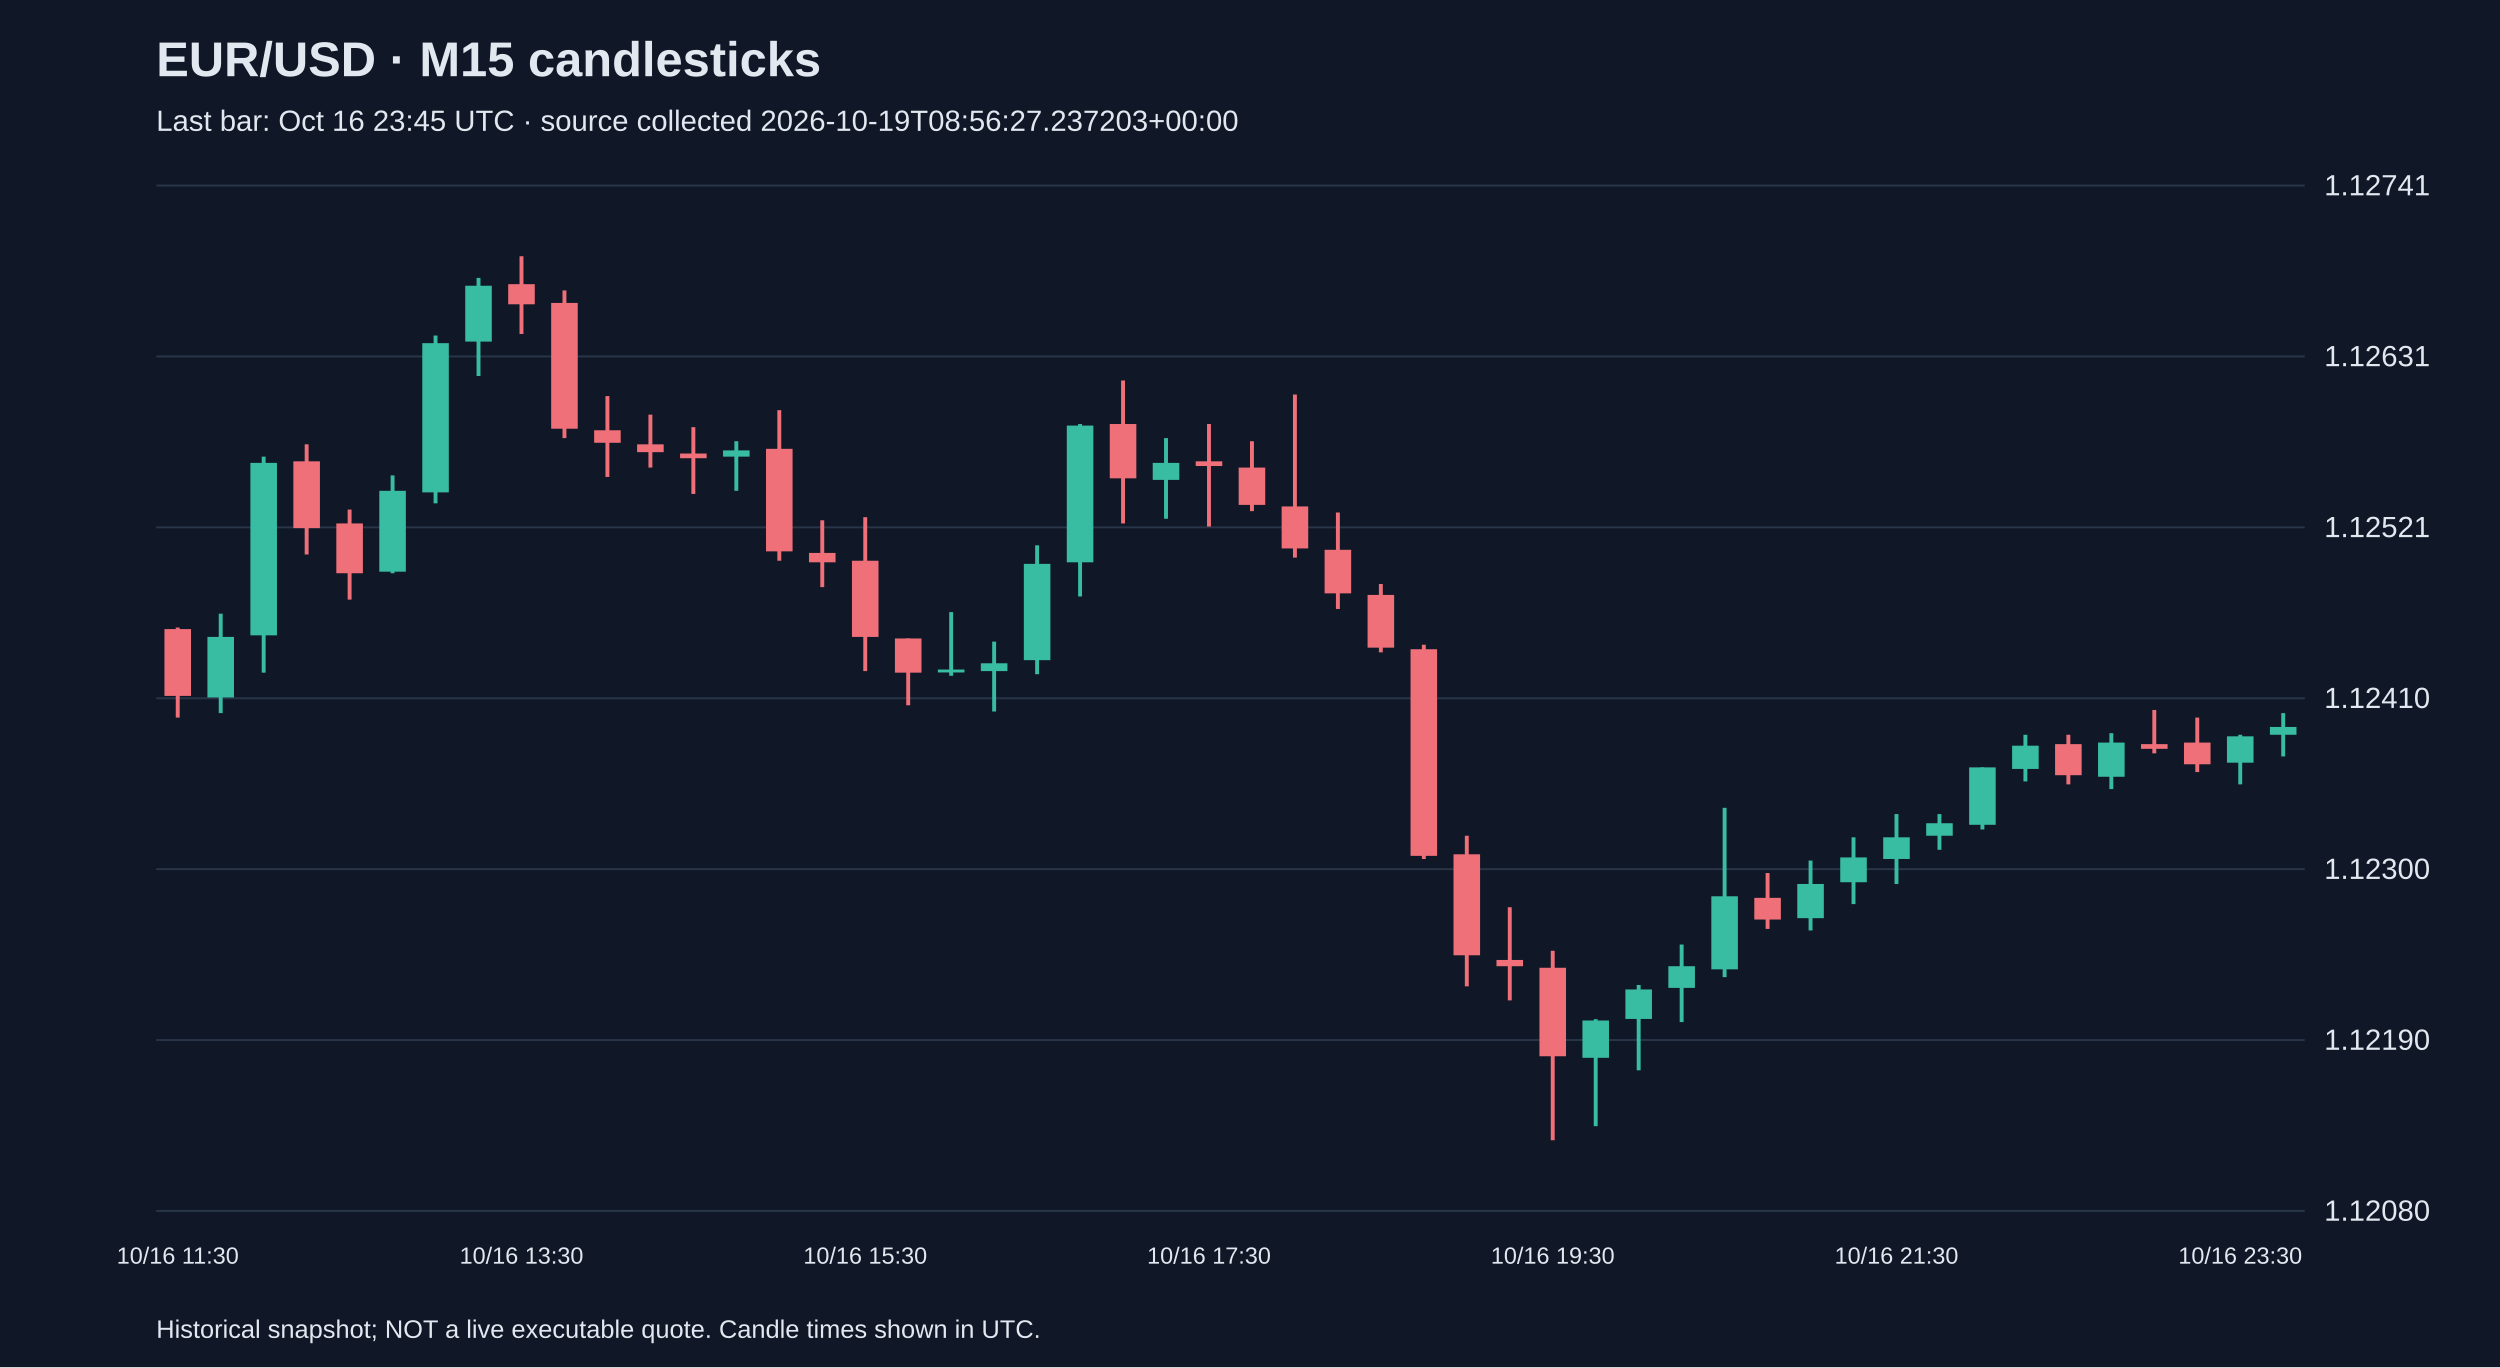
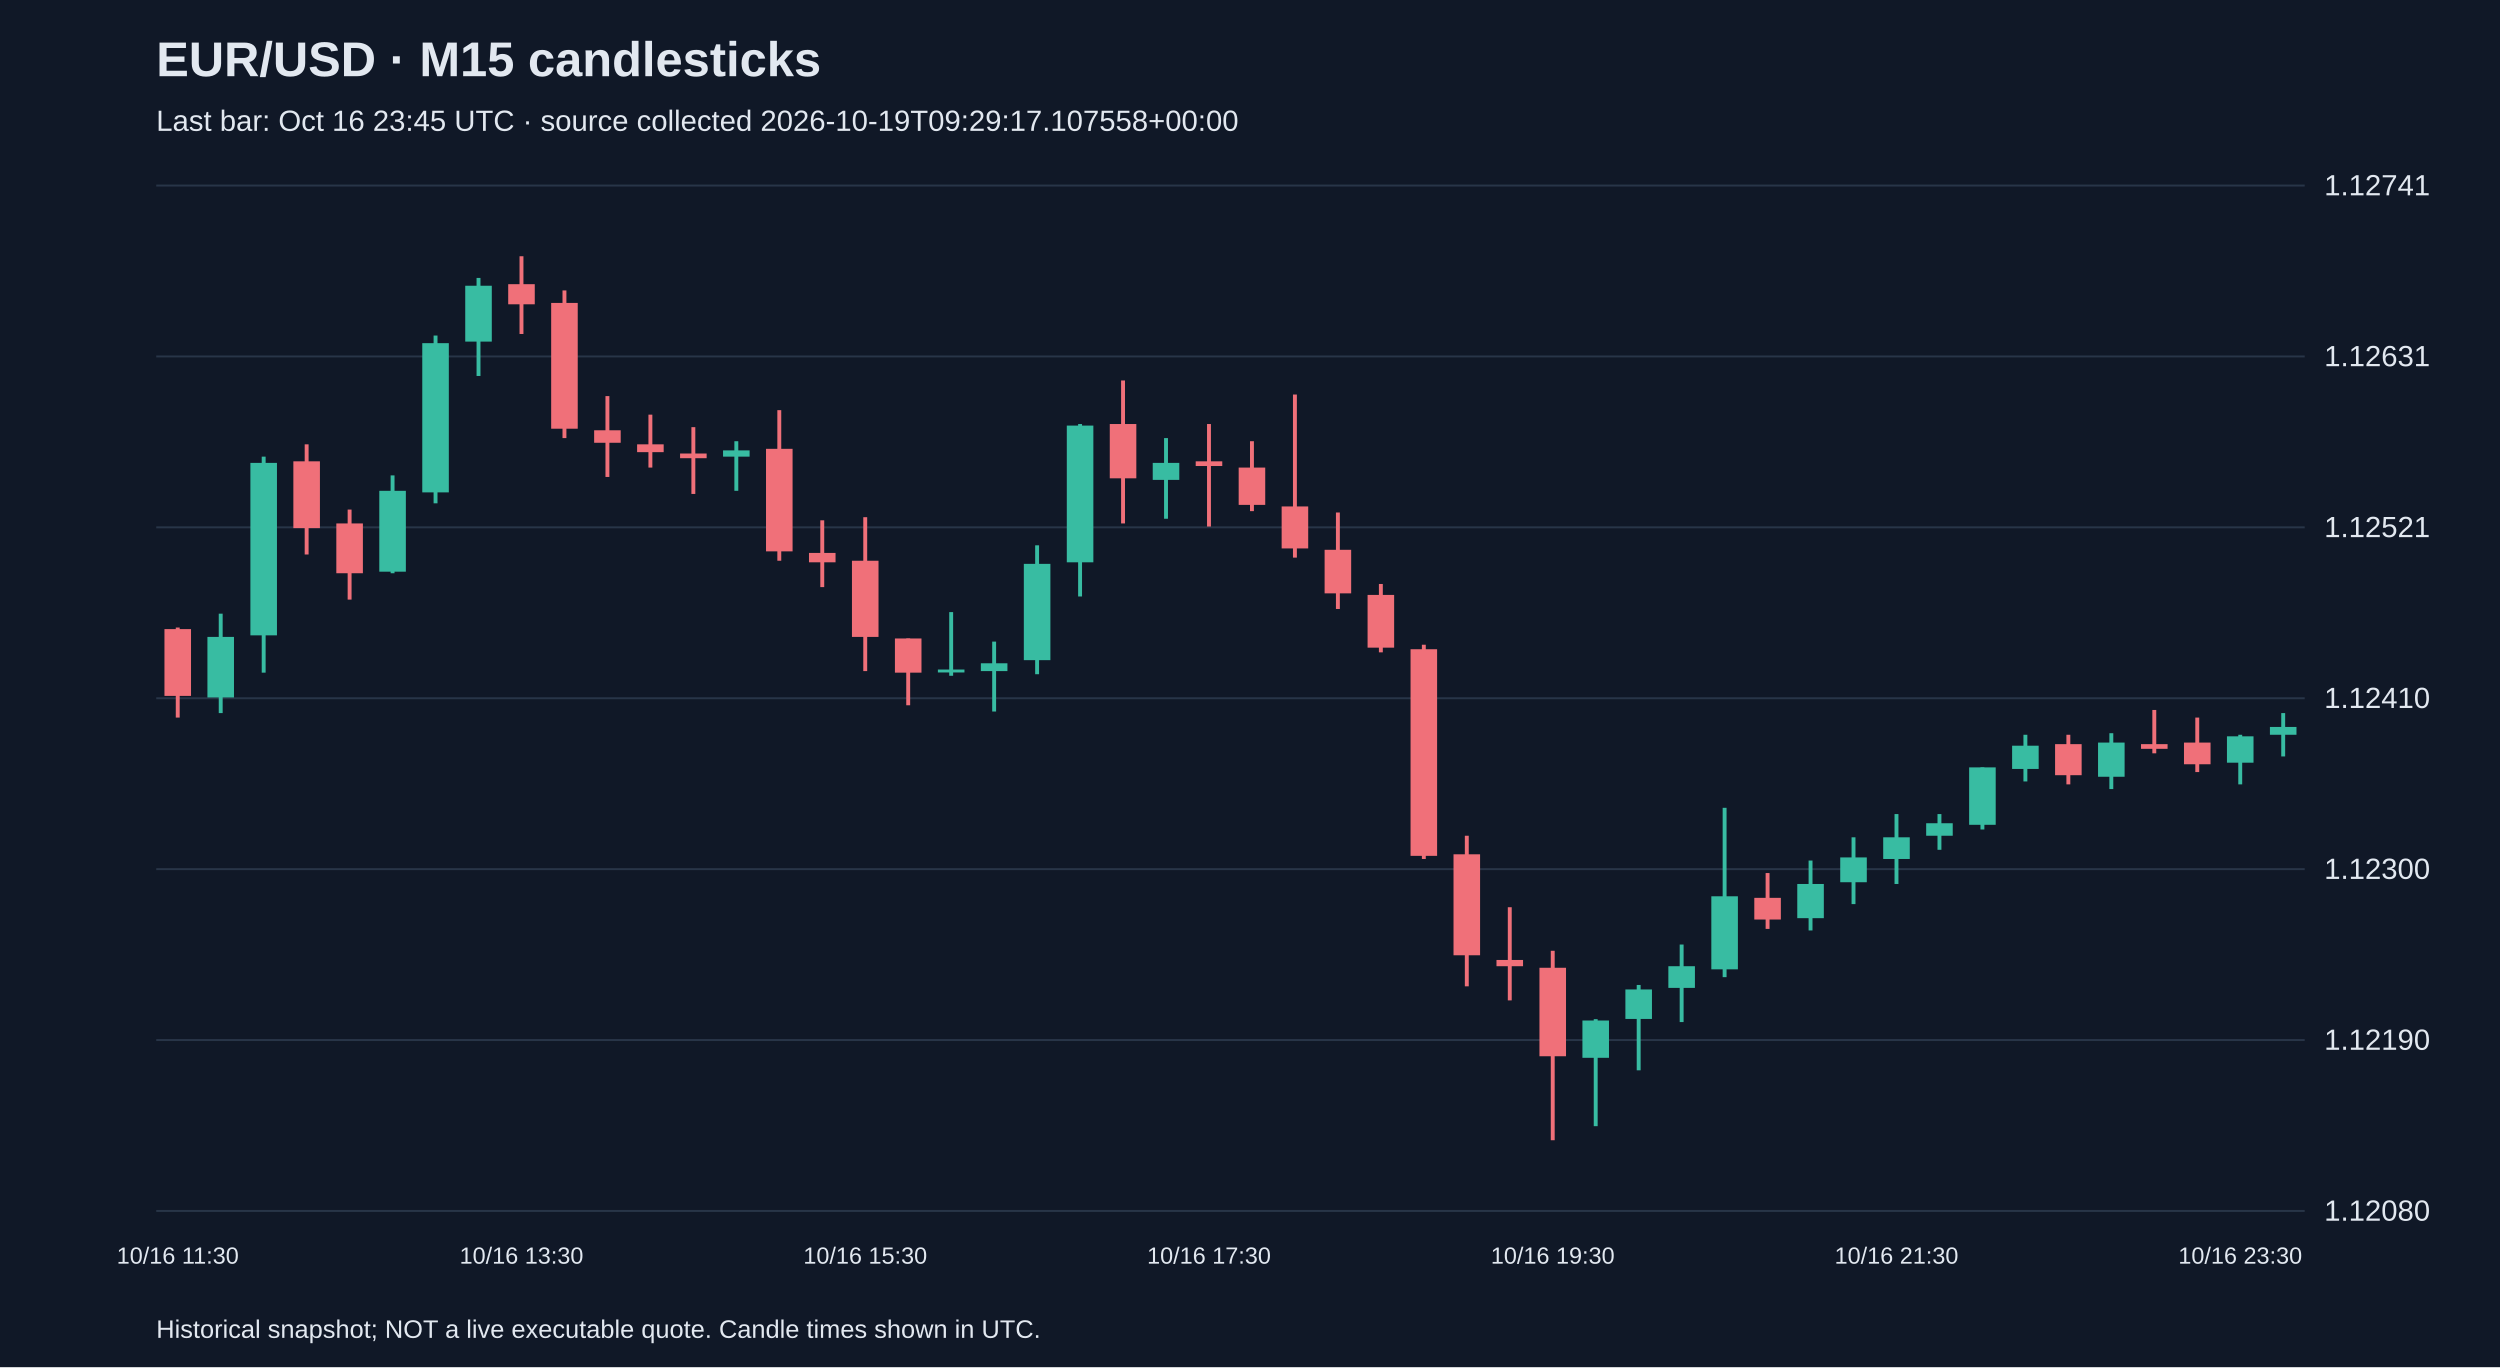
<svg xmlns="http://www.w3.org/2000/svg" viewBox="0 0 1280 700">
  <rect width="100%" height="100%" fill="#101827" />
  <style>text{font-family:Arial,sans-serif;fill:#e2e8f0}</style>
  <text x="80" y="39" font-size="25" font-weight="bold">EUR/USD · M15 candlesticks</text>
-   <text x="80" y="67" font-size="15" fill="#a6b1c5">Last bar: Oct 16 23:45 UTC · source collected 2026-10-19T08:56:27.237203+00:00</text>
+   <text x="80" y="67" font-size="15" fill="#a6b1c5">Last bar: Oct 16 23:45 UTC · source collected 2026-10-19T09:29:17.107558+00:00</text>
  <line x1="80" y1="620.0" x2="1180" y2="620.0" stroke="#283548" />
  <text x="1190" y="625.0" font-size="15">1.12080</text>
  <line x1="80" y1="532.5" x2="1180" y2="532.5" stroke="#283548" />
  <text x="1190" y="537.5" font-size="15">1.12190</text>
  <line x1="80" y1="445.0" x2="1180" y2="445.0" stroke="#283548" />
  <text x="1190" y="450.0" font-size="15">1.12300</text>
  <line x1="80" y1="357.5" x2="1180" y2="357.5" stroke="#283548" />
  <text x="1190" y="362.5" font-size="15">1.12410</text>
  <line x1="80" y1="270.0" x2="1180" y2="270.0" stroke="#283548" />
  <text x="1190" y="275.0" font-size="15">1.12521</text>
  <line x1="80" y1="182.5" x2="1180" y2="182.5" stroke="#283548" />
  <text x="1190" y="187.5" font-size="15">1.12631</text>
  <line x1="80" y1="95.0" x2="1180" y2="95.0" stroke="#283548" />
  <text x="1190" y="100.0" font-size="15">1.12741</text>
  <line x1="91.0" y1="321.3" x2="91.0" y2="367.4" stroke="#f07079" stroke-width="2" />
  <rect x="84.2" y="322.1" width="13.6" height="34.2" fill="#f07079" />
  <text x="91.0" y="647" text-anchor="middle" font-size="12">10/16 11:30</text>
  <line x1="113.0" y1="314.2" x2="113.0" y2="365.1" stroke="#38bca2" stroke-width="2" />
  <rect x="106.2" y="326.1" width="13.6" height="31.0" fill="#38bca2" />
  <line x1="135.0" y1="233.8" x2="135.0" y2="344.4" stroke="#38bca2" stroke-width="2" />
  <rect x="128.2" y="237.0" width="13.6" height="88.3" fill="#38bca2" />
  <line x1="157.0" y1="227.5" x2="157.0" y2="283.9" stroke="#f07079" stroke-width="2" />
  <rect x="150.2" y="236.2" width="13.6" height="34.2" fill="#f07079" />
  <line x1="179.0" y1="260.9" x2="179.0" y2="307.0" stroke="#f07079" stroke-width="2" />
  <rect x="172.2" y="268.0" width="13.6" height="25.5" fill="#f07079" />
  <line x1="201.0" y1="243.4" x2="201.0" y2="293.5" stroke="#38bca2" stroke-width="2" />
  <rect x="194.2" y="251.3" width="13.6" height="41.4" fill="#38bca2" />
  <line x1="223.0" y1="171.8" x2="223.0" y2="257.7" stroke="#38bca2" stroke-width="2" />
  <rect x="216.2" y="175.7" width="13.6" height="76.4" fill="#38bca2" />
  <line x1="245.0" y1="142.3" x2="245.0" y2="192.5" stroke="#38bca2" stroke-width="2" />
  <rect x="238.2" y="146.3" width="13.6" height="28.6" fill="#38bca2" />
  <line x1="267.0" y1="131.2" x2="267.0" y2="171.0" stroke="#f07079" stroke-width="2" />
  <rect x="260.2" y="145.5" width="13.6" height="10.3" fill="#f07079" />
  <text x="267.0" y="647" text-anchor="middle" font-size="12">10/16 13:30</text>
  <line x1="289.0" y1="148.7" x2="289.0" y2="224.3" stroke="#f07079" stroke-width="2" />
  <rect x="282.2" y="155.1" width="13.6" height="64.4" fill="#f07079" />
  <line x1="311.0" y1="202.8" x2="311.0" y2="244.2" stroke="#f07079" stroke-width="2" />
  <rect x="304.2" y="220.3" width="13.6" height="6.4" fill="#f07079" />
  <line x1="333.0" y1="212.3" x2="333.0" y2="239.4" stroke="#f07079" stroke-width="2" />
  <rect x="326.2" y="227.5" width="13.6" height="4.0" fill="#f07079" />
  <line x1="355.0" y1="218.7" x2="355.0" y2="252.9" stroke="#f07079" stroke-width="2" />
  <rect x="348.2" y="232.2" width="13.6" height="2.4" fill="#f07079" />
  <line x1="377.0" y1="225.9" x2="377.0" y2="251.3" stroke="#38bca2" stroke-width="2" />
  <rect x="370.2" y="230.6" width="13.6" height="3.2" fill="#38bca2" />
  <line x1="399.0" y1="210.0" x2="399.0" y2="287.1" stroke="#f07079" stroke-width="2" />
  <rect x="392.2" y="229.8" width="13.6" height="52.5" fill="#f07079" />
  <line x1="421.0" y1="266.4" x2="421.0" y2="300.6" stroke="#f07079" stroke-width="2" />
  <rect x="414.2" y="283.1" width="13.6" height="4.8" fill="#f07079" />
  <line x1="443.0" y1="264.8" x2="443.0" y2="343.6" stroke="#f07079" stroke-width="2" />
  <rect x="436.2" y="287.1" width="13.6" height="39.0" fill="#f07079" />
  <text x="443.0" y="647" text-anchor="middle" font-size="12">10/16 15:30</text>
  <line x1="465.0" y1="326.9" x2="465.0" y2="361.1" stroke="#f07079" stroke-width="2" />
  <rect x="458.2" y="326.9" width="13.6" height="17.5" fill="#f07079" />
  <line x1="487.0" y1="313.4" x2="487.0" y2="346.0" stroke="#38bca2" stroke-width="2" />
  <rect x="480.2" y="342.8" width="13.6" height="1.5" fill="#38bca2" />
  <line x1="509.0" y1="328.5" x2="509.0" y2="364.3" stroke="#38bca2" stroke-width="2" />
  <rect x="502.2" y="339.6" width="13.6" height="4.0" fill="#38bca2" />
  <line x1="531.0" y1="279.2" x2="531.0" y2="345.2" stroke="#38bca2" stroke-width="2" />
  <rect x="524.2" y="288.7" width="13.6" height="49.3" fill="#38bca2" />
  <line x1="553.0" y1="217.1" x2="553.0" y2="305.4" stroke="#38bca2" stroke-width="2" />
  <rect x="546.2" y="217.9" width="13.6" height="70.0" fill="#38bca2" />
  <line x1="575.0" y1="194.8" x2="575.0" y2="268.0" stroke="#f07079" stroke-width="2" />
  <rect x="568.2" y="217.1" width="13.6" height="27.8" fill="#f07079" />
  <line x1="597.0" y1="224.3" x2="597.0" y2="265.6" stroke="#38bca2" stroke-width="2" />
  <rect x="590.2" y="237.0" width="13.6" height="8.7" fill="#38bca2" />
  <line x1="619.0" y1="217.1" x2="619.0" y2="269.6" stroke="#f07079" stroke-width="2" />
  <rect x="612.2" y="236.2" width="13.6" height="2.4" fill="#f07079" />
  <text x="619.0" y="647" text-anchor="middle" font-size="12">10/16 17:30</text>
  <line x1="641.0" y1="225.9" x2="641.0" y2="261.7" stroke="#f07079" stroke-width="2" />
  <rect x="634.2" y="239.4" width="13.6" height="19.1" fill="#f07079" />
  <line x1="663.0" y1="202.0" x2="663.0" y2="285.5" stroke="#f07079" stroke-width="2" />
  <rect x="656.2" y="259.3" width="13.6" height="21.5" fill="#f07079" />
  <line x1="685.0" y1="262.4" x2="685.0" y2="311.8" stroke="#f07079" stroke-width="2" />
  <rect x="678.2" y="281.5" width="13.6" height="22.3" fill="#f07079" />
  <line x1="707.0" y1="299.0" x2="707.0" y2="334.0" stroke="#f07079" stroke-width="2" />
  <rect x="700.2" y="304.6" width="13.6" height="27.0" fill="#f07079" />
  <line x1="729.0" y1="330.1" x2="729.0" y2="439.8" stroke="#f07079" stroke-width="2" />
  <rect x="722.2" y="332.4" width="13.6" height="105.8" fill="#f07079" />
  <line x1="751.0" y1="427.9" x2="751.0" y2="505.0" stroke="#f07079" stroke-width="2" />
  <rect x="744.2" y="437.4" width="13.6" height="51.7" fill="#f07079" />
  <line x1="773.0" y1="464.5" x2="773.0" y2="512.2" stroke="#f07079" stroke-width="2" />
  <rect x="766.2" y="491.5" width="13.6" height="3.2" fill="#f07079" />
  <line x1="795.0" y1="486.8" x2="795.0" y2="583.8" stroke="#f07079" stroke-width="2" />
  <rect x="788.2" y="495.5" width="13.6" height="45.3" fill="#f07079" />
  <text x="795.0" y="647" text-anchor="middle" font-size="12">10/16 19:30</text>
  <line x1="817.0" y1="521.8" x2="817.0" y2="576.6" stroke="#38bca2" stroke-width="2" />
  <rect x="810.2" y="522.5" width="13.6" height="19.1" fill="#38bca2" />
  <line x1="839.0" y1="504.3" x2="839.0" y2="548.0" stroke="#38bca2" stroke-width="2" />
  <rect x="832.2" y="506.6" width="13.6" height="15.1" fill="#38bca2" />
  <line x1="861.0" y1="483.6" x2="861.0" y2="523.3" stroke="#38bca2" stroke-width="2" />
  <rect x="854.2" y="494.7" width="13.6" height="11.1" fill="#38bca2" />
  <line x1="883.0" y1="413.6" x2="883.0" y2="500.3" stroke="#38bca2" stroke-width="2" />
  <rect x="876.2" y="458.9" width="13.6" height="37.4" fill="#38bca2" />
  <line x1="905.0" y1="447.0" x2="905.0" y2="475.6" stroke="#f07079" stroke-width="2" />
  <rect x="898.2" y="459.7" width="13.6" height="11.1" fill="#f07079" />
  <line x1="927.0" y1="440.6" x2="927.0" y2="476.4" stroke="#38bca2" stroke-width="2" />
  <rect x="920.2" y="452.6" width="13.6" height="17.5" fill="#38bca2" />
  <line x1="949.0" y1="428.7" x2="949.0" y2="462.9" stroke="#38bca2" stroke-width="2" />
  <rect x="942.2" y="439.0" width="13.6" height="12.7" fill="#38bca2" />
  <line x1="971.0" y1="416.8" x2="971.0" y2="452.6" stroke="#38bca2" stroke-width="2" />
  <rect x="964.2" y="428.7" width="13.6" height="11.1" fill="#38bca2" />
  <text x="971.0" y="647" text-anchor="middle" font-size="12">10/16 21:30</text>
  <line x1="993.0" y1="416.8" x2="993.0" y2="435.1" stroke="#38bca2" stroke-width="2" />
  <rect x="986.2" y="421.5" width="13.6" height="6.4" fill="#38bca2" />
  <line x1="1015.0" y1="392.9" x2="1015.0" y2="424.7" stroke="#38bca2" stroke-width="2" />
  <rect x="1008.2" y="392.9" width="13.6" height="29.4" fill="#38bca2" />
  <line x1="1037.0" y1="376.2" x2="1037.0" y2="400.1" stroke="#38bca2" stroke-width="2" />
  <rect x="1030.2" y="381.8" width="13.6" height="11.9" fill="#38bca2" />
  <line x1="1059.0" y1="376.2" x2="1059.0" y2="401.6" stroke="#f07079" stroke-width="2" />
  <rect x="1052.2" y="381.0" width="13.6" height="15.9" fill="#f07079" />
  <line x1="1081.0" y1="375.4" x2="1081.0" y2="404.0" stroke="#38bca2" stroke-width="2" />
  <rect x="1074.2" y="380.2" width="13.6" height="17.5" fill="#38bca2" />
  <line x1="1103.0" y1="363.5" x2="1103.0" y2="385.7" stroke="#f07079" stroke-width="2" />
  <rect x="1096.2" y="381.0" width="13.6" height="2.4" fill="#f07079" />
  <line x1="1125.0" y1="367.4" x2="1125.0" y2="395.3" stroke="#f07079" stroke-width="2" />
  <rect x="1118.2" y="380.2" width="13.6" height="11.1" fill="#f07079" />
  <line x1="1147.0" y1="376.2" x2="1147.0" y2="401.6" stroke="#38bca2" stroke-width="2" />
  <rect x="1140.2" y="377.0" width="13.6" height="13.5" fill="#38bca2" />
  <text x="1147.0" y="647" text-anchor="middle" font-size="12">10/16 23:30</text>
  <line x1="1169.0" y1="365.1" x2="1169.0" y2="387.3" stroke="#38bca2" stroke-width="2" />
  <rect x="1162.2" y="372.2" width="13.6" height="4.0" fill="#38bca2" />
  <text x="80" y="685" font-size="13">Historical snapshot; NOT a live executable quote. Candle times shown in UTC.</text>
</svg>
